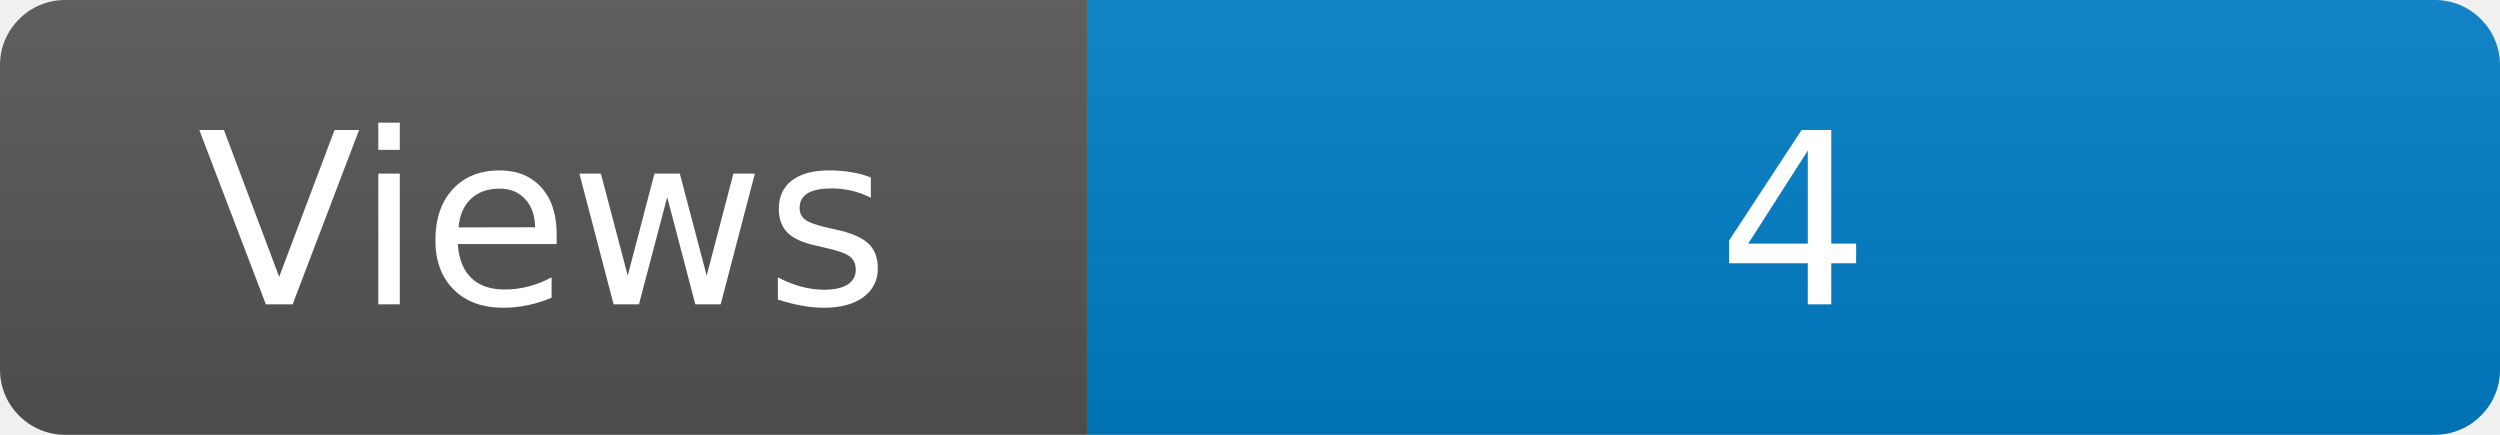
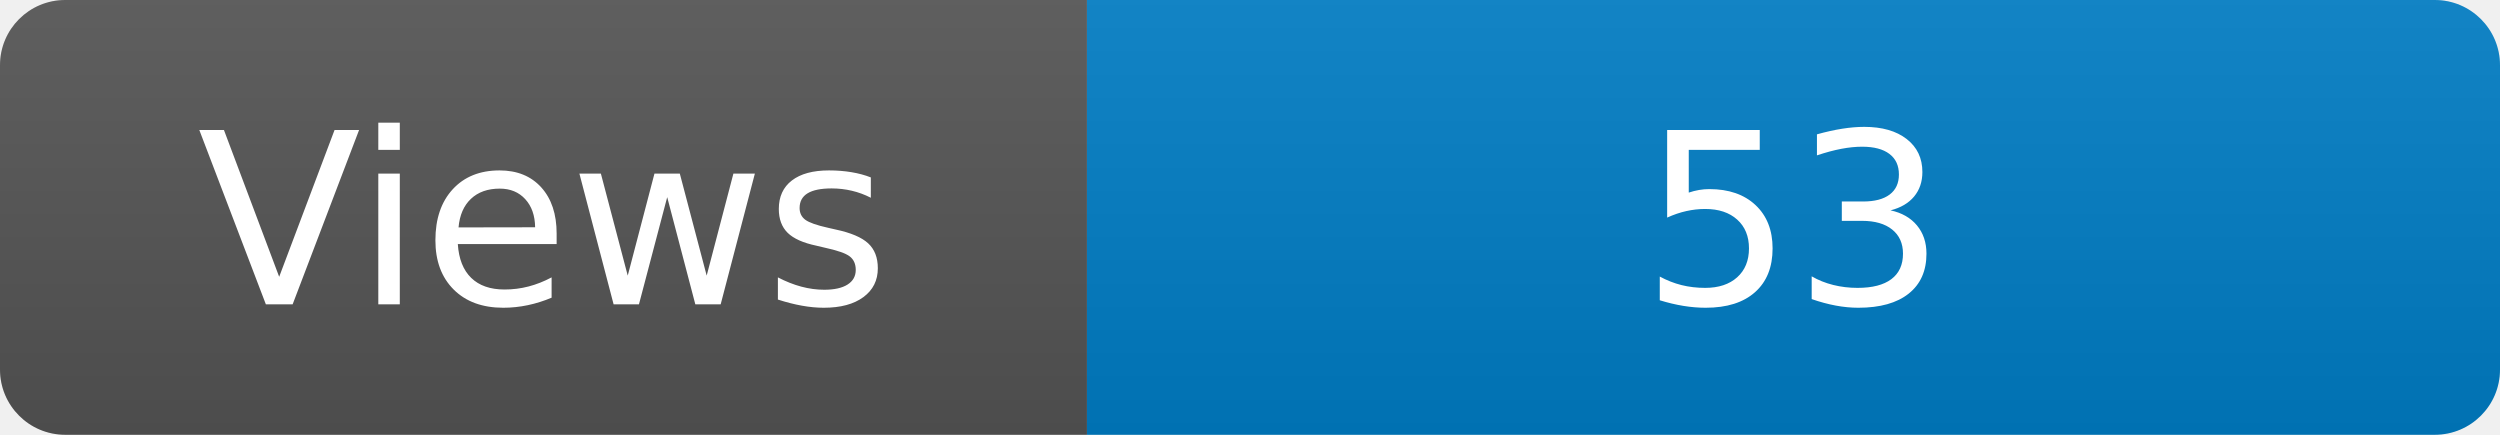
<svg xmlns="http://www.w3.org/2000/svg" width="115" height="20" role="img" aria-label="Maintained?: yes">
  <linearGradient id="s" x2="0" y2="100%">
    <stop offset="0" stop-color="#bbb" stop-opacity=".1" />
    <stop offset="1" stop-opacity=".1" />
  </linearGradient>
  <clipPath id="r">
    <rect width="115" height="20" rx="3" fill="#fff" />
  </clipPath>
  <g clip-path="url(#r)">
    <rect width="50" height="20" fill="#555" />
    <rect x="50" width="160" height="20" fill="#007ec6" />
    <rect width="115" height="20" fill="url(#s)" />
  </g>
  <g fill="#fff" text-anchor="middle" font-family="Verdana,Geneva,DejaVu Sans,sans-serif" font-size="110">
    <text x="250" y="140" transform="scale(.1)" fill="#fff">Views</text>
-     <text x="825" y="140" transform="scale(.1)" fill="#fff">4</text>
+     <text x="825" y="140" transform="scale(.1)" fill="#fff">53</text>
  </g>
</svg>
